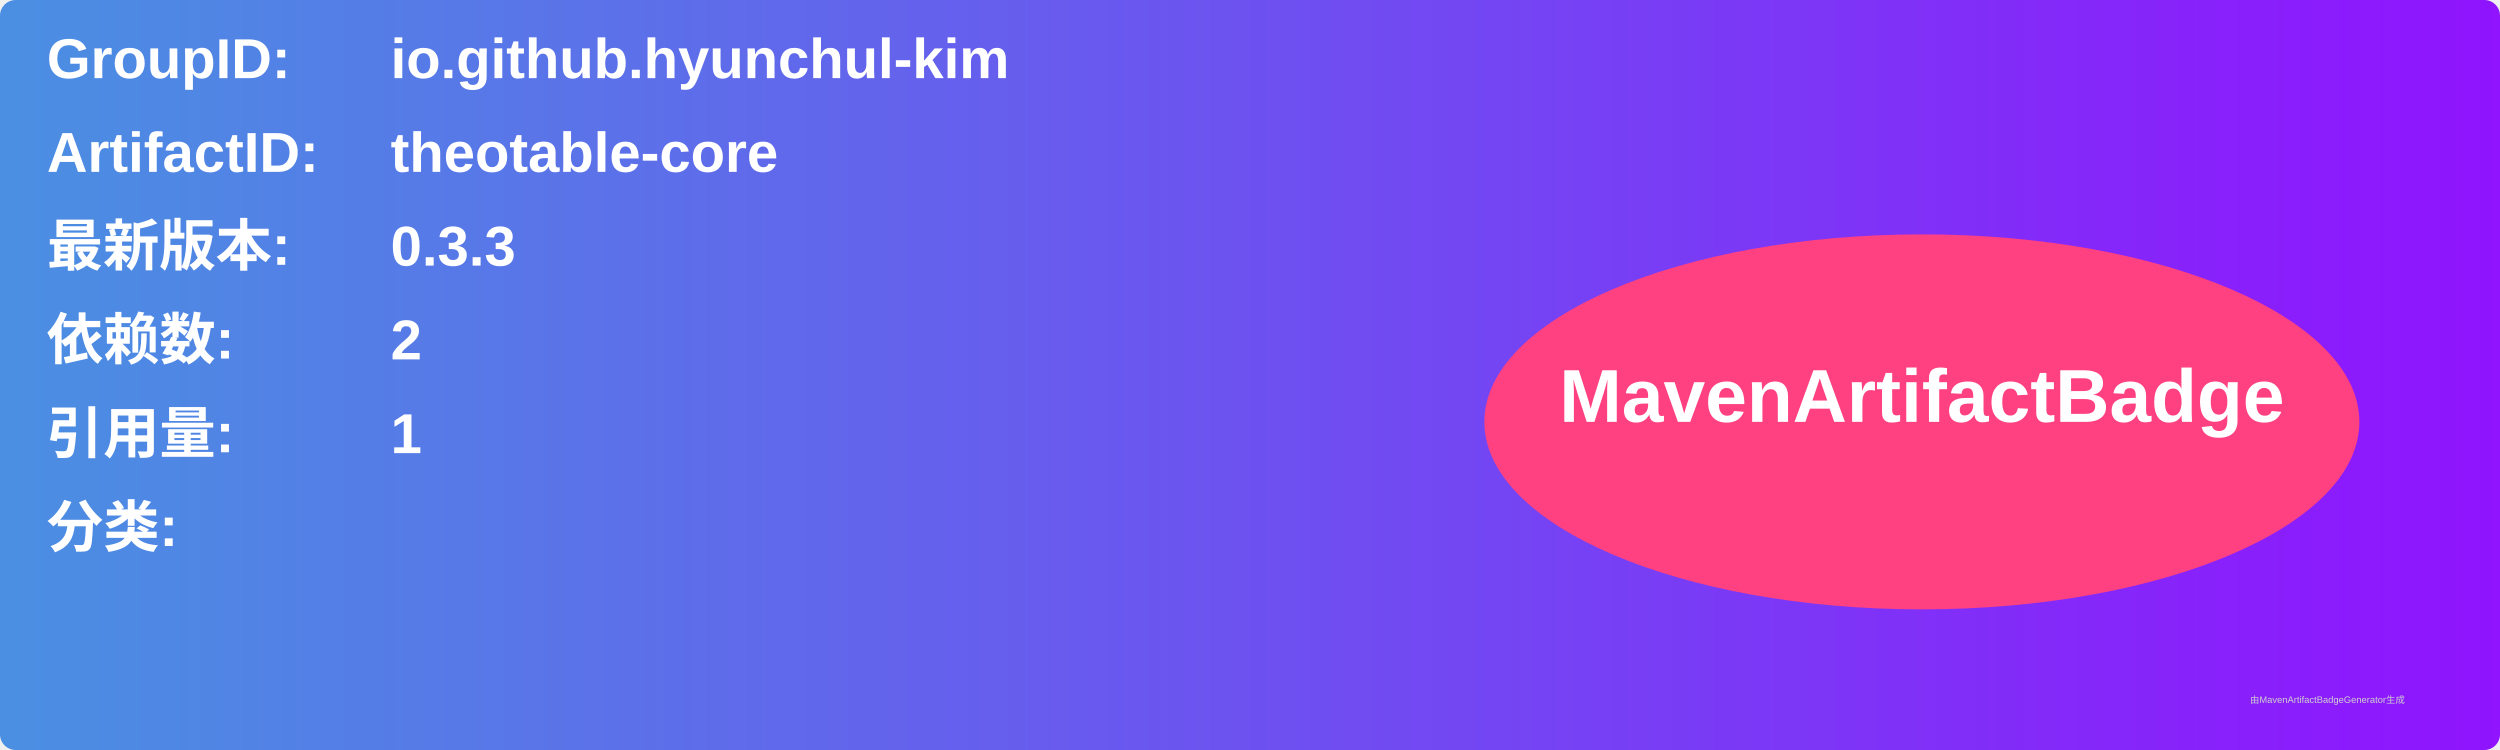
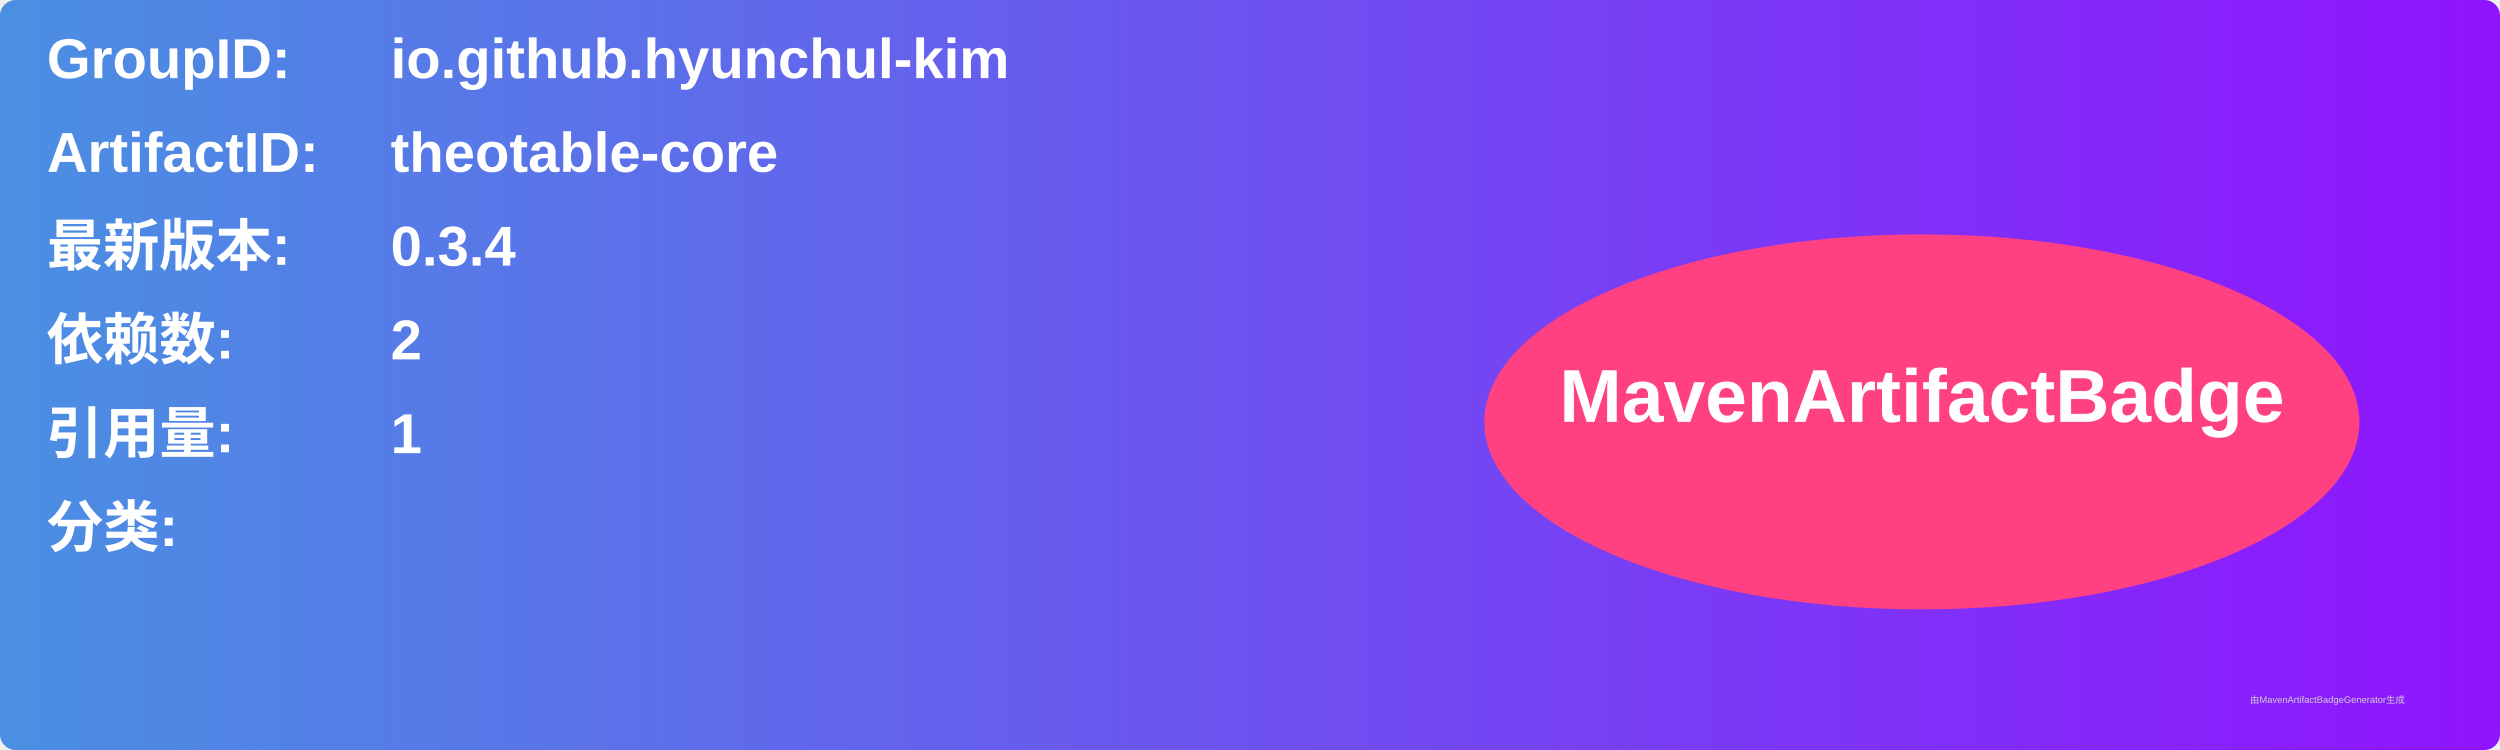
<svg xmlns="http://www.w3.org/2000/svg" width="800" height="240" viewBox="0 0 800 240">
  <linearGradient id="grad" x1="0%" y1="0%" x2="100%" y2="0%">
    <stop offset="0%" stop-color="#4a90e2" />
    <stop offset="100%" stop-color="#9013fe" />
  </linearGradient>
  <rect width="100%" height="100%" rx="5" ry="5" fill="url(#grad)" />
  <g transform="translate(15, 15)">
    <text x="0" y="10" font-family="Arial" font-size="18" fill="white" font-weight="bold" width="260">GroupID:</text>
    <text x="110" y="10" font-family="Arial" font-size="18" fill="white" font-weight="bold" width="460">io.github.hyunchul-kim</text>
    <text x="0" y="40" font-family="Arial" font-size="18" fill="white" font-weight="bold" width="260">ArtifactID:</text>
    <text x="110" y="40" font-family="Arial" font-size="18" fill="white" font-weight="bold" width="460">theotable-core</text>
    <text x="0" y="70" font-family="Arial" font-size="18" fill="white" font-weight="bold">最新版本:</text>
    <text x="110" y="70" font-family="Arial" font-size="18" fill="white" font-weight="bold">
-       <tspan font-weight="bold">0.3.3</tspan>
+       <tspan font-weight="bold">0.3.4</tspan>
    </text>
    <text x="0" y="100" font-family="Arial" font-size="18" fill="white" font-weight="bold">依赖数: </text>
    <text x="110" y="100" font-family="Arial" font-size="18" fill="white">
      <tspan font-weight="bold">2</tspan>
    </text>
    <text x="0" y="130" font-family="Arial" font-size="18" fill="white" font-weight="bold">引用量: </text>
    <text x="110" y="130" font-family="Arial" font-size="18" fill="white">
      <tspan font-weight="bold">1</tspan>
    </text>
    <text x="0" y="160" font-family="Arial" font-size="18" fill="white" font-weight="bold">分类:</text>
    <text x="10" y="190" font-family="Arial" font-size="10" fill="white">
      <tspan font-weight="bold" />
    </text>
    <ellipse cx="600" cy="120" rx="140" ry="60" fill="#ff4081" />
    <text x="600" y="120" text-anchor="middle" font-family="Arial" font-size="24" fill="white" font-weight="bold">MavenArtifactBadge</text>
  </g>
  <text x="720" y="225" font-family="Arial" font-size="3" fill="#d0d0d0">由MavenArtifactBadgeGenerator生成</text>
</svg>
